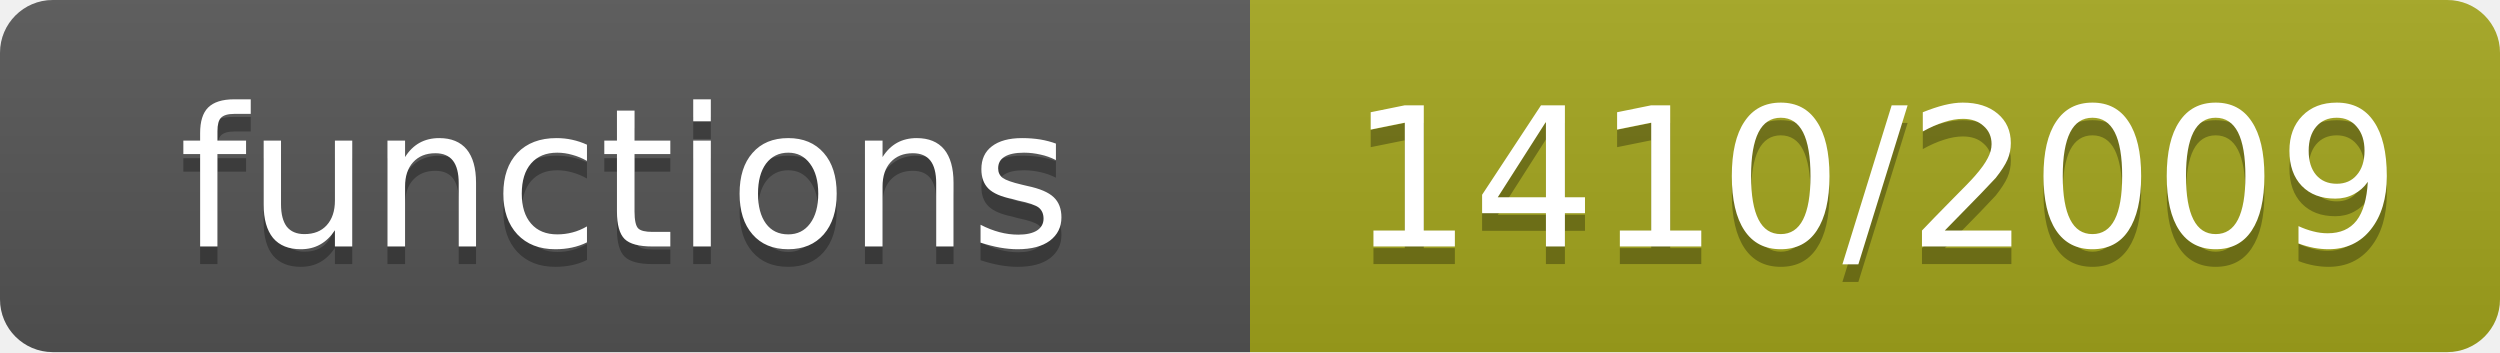
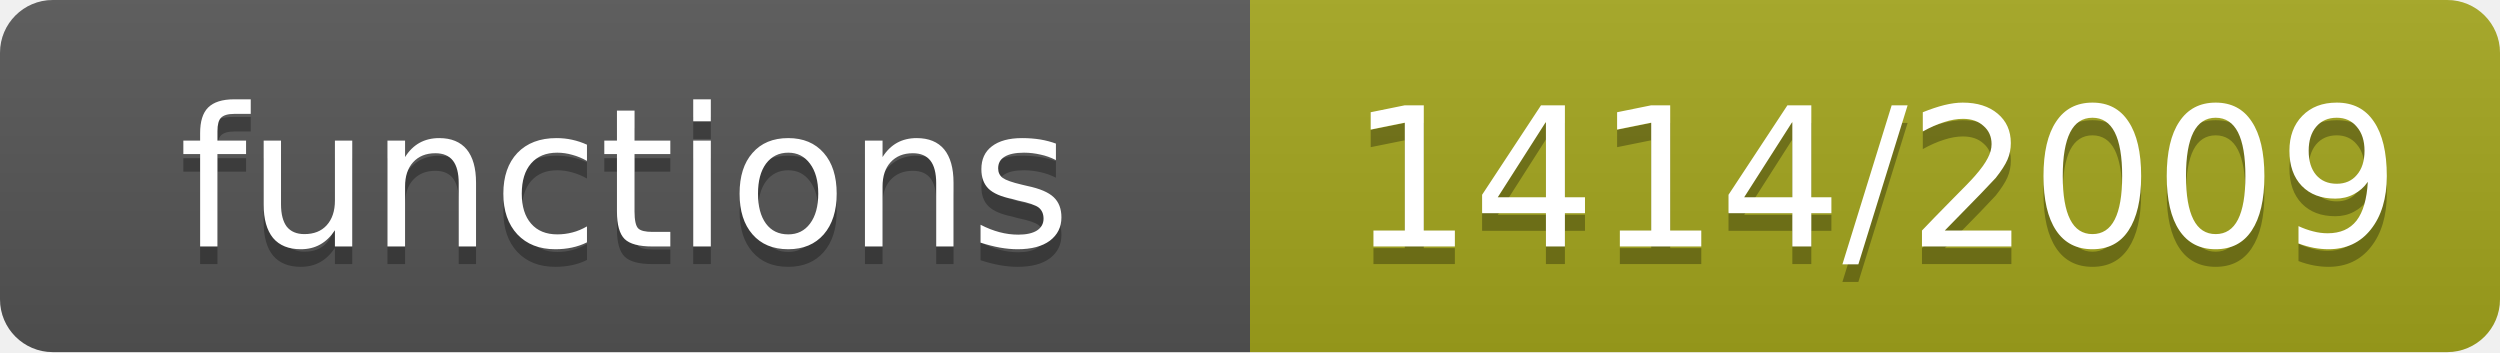
- <svg xmlns="http://www.w3.org/2000/svg" width="142" height="20" role="img" aria-label="functions: 1410/2009">
+ <svg xmlns="http://www.w3.org/2000/svg" width="142" height="20" role="img" aria-label="functions: 1414/2009">
  <linearGradient id="s" x2="0" y2="100%">
    <stop offset="0" stop-color="#bbb" stop-opacity=".1" />
    <stop offset="1" stop-opacity=".1" />
  </linearGradient>
  <clipPath id="r">
    <rect width="142" height="20" rx="3" fill="#fff" />
  </clipPath>
  <g clip-path="url(#r)">
    <rect width="71" height="20" fill="#555" />
    <rect x="71" width="71" height="20" fill="#a4a61d" />
    <rect width="142" height="20" fill="url(#s)" />
  </g>
  <g fill="#fff" text-anchor="middle" font-family="Verdana,Geneva,DejaVu Sans,sans-serif" font-size="11">
    <text x="35.5" y="15" fill="#010101" fill-opacity=".3">functions</text>
    <text x="35.5" y="14">functions</text>
-     <text x="106.5" y="15" fill="#010101" fill-opacity=".3">1410/2009</text>
-     <text x="106.5" y="14">1410/2009</text>
+     <text x="106.5" y="15" fill="#010101" fill-opacity=".3">1414/2009</text>
+     <text x="106.5" y="14">1414/2009</text>
  </g>
</svg>
